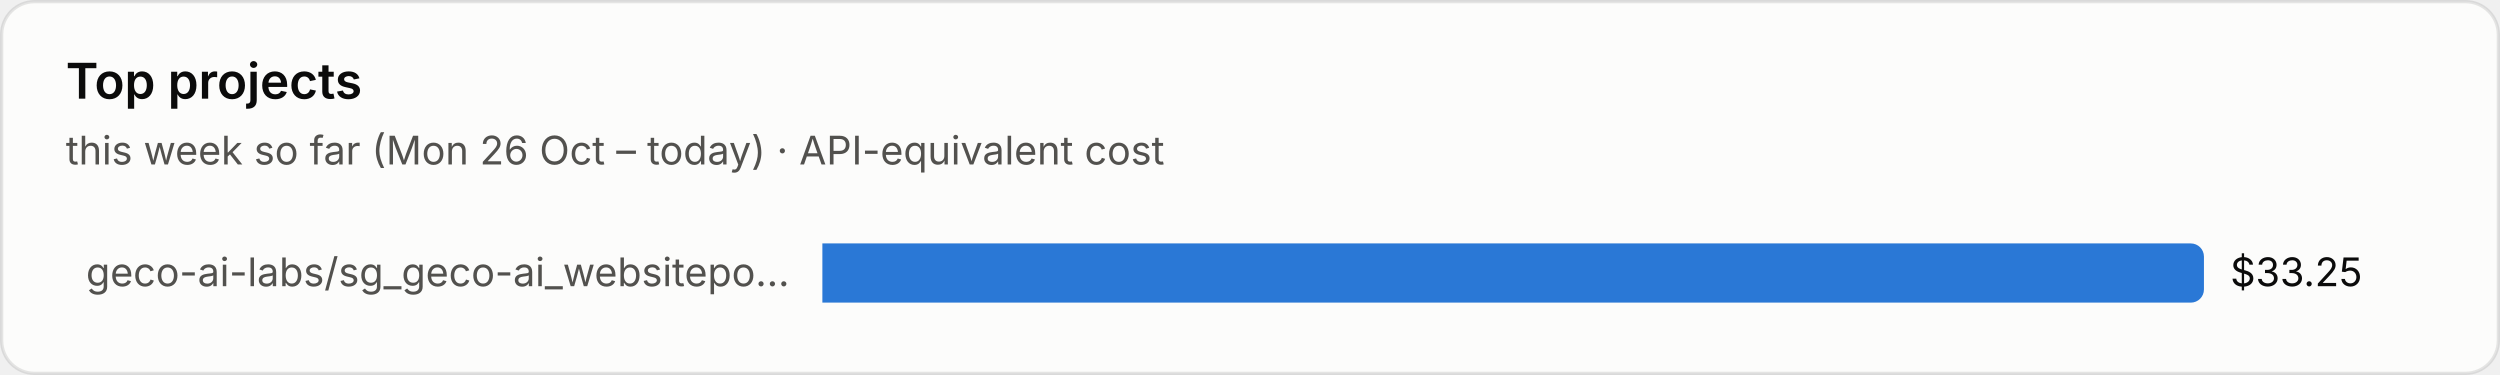
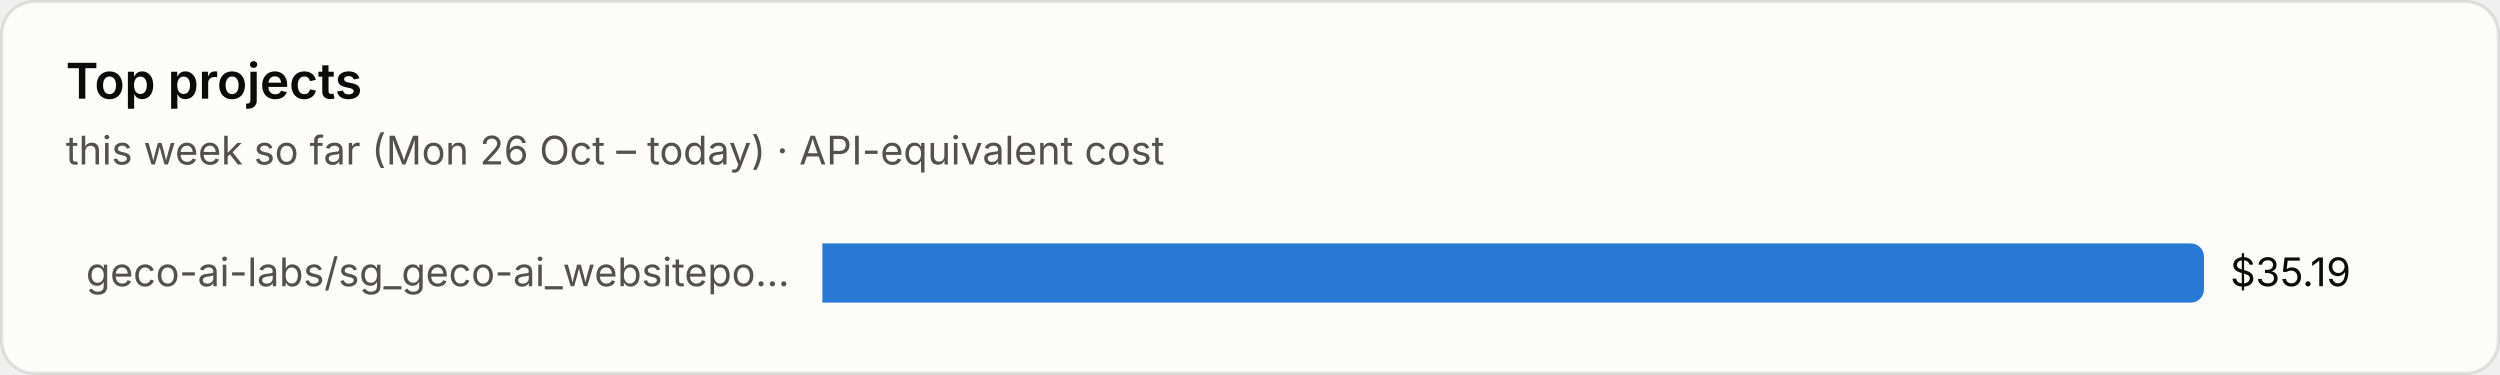
<svg xmlns="http://www.w3.org/2000/svg" viewBox="0 0 760 114" width="760" height="114" role="img" aria-label="Top projects">
  <style>text{font-family:system-ui,-apple-system,"Segoe UI",sans-serif;font-variant-numeric:tabular-nums}.bg{fill:#fcfcfb;stroke:rgba(11,11,11,.10)}.tp{fill:#0b0b0b}.ts{fill:#52514e}.tm{fill:#898781}.grid{stroke:#e1e0d9;stroke-width:1}.base{stroke:#c3c2b7;stroke-width:1}.so{fill:#b5b3ad}.lo{stroke:#b5b3ad}.qe{fill:#f0efec}.ring{stroke:#fcfcfb}.area{fill-opacity:.1}.s0{fill:#2a78d6}.l0{stroke:#2a78d6}.s1{fill:#eb6834}.l1{stroke:#eb6834}.s2{fill:#1baf7a}.l2{stroke:#1baf7a}.s3{fill:#eda100}.l3{stroke:#eda100}.s4{fill:#e87ba4}.l4{stroke:#e87ba4}.s5{fill:#008300}.l5{stroke:#008300}.s6{fill:#4a3aa7}.l6{stroke:#4a3aa7}.s7{fill:#e34948}.l7{stroke:#e34948}.q0{fill:#cde2fb}.q1{fill:#9ec5f4}.q2{fill:#6da7ec}.q3{fill:#3987e5}.q4{fill:#256abf}.q5{fill:#184f95}.q6{fill:#0d366b}.r0{fill:#f8d4d4}.r1{fill:#ec8f8f}.r2{fill:#c42f2f}.a0{fill:#fbe3e3}.a1{fill:#f5b8b8}.a2{fill:#ec8f8f}.a3{fill:#d65252}.a4{fill:#a82525}.tq0{fill:#0b0b0b}.tq1{fill:#0b0b0b}.tq2{fill:#0b0b0b}.tq3{fill:#ffffff}.tq4{fill:#ffffff}.tq5{fill:#ffffff}.tq6{fill:#ffffff}.tr0{fill:#0b0b0b}.tr1{fill:#0b0b0b}.tr2{fill:#ffffff}.ta0{fill:#0b0b0b}.ta1{fill:#0b0b0b}.ta2{fill:#0b0b0b}.ta3{fill:#ffffff}.ta4{fill:#ffffff}.tw{fill:#ffffff}@media (prefers-color-scheme:dark){.bg{fill:#1a1a19;stroke:rgba(255,255,255,.10)}.tp{fill:#fff}.ts{fill:#c3c2b7}.tm{fill:#898781}.grid{stroke:#2c2c2a}.base{stroke:#383835}.so{fill:#5c5b57}.lo{stroke:#5c5b57}.qe{fill:#262624}.ring{stroke:#1a1a19}.s0{fill:#3987e5}.l0{stroke:#3987e5}.s1{fill:#d95926}.l1{stroke:#d95926}.s2{fill:#199e70}.l2{stroke:#199e70}.s3{fill:#c98500}.l3{stroke:#c98500}.s4{fill:#d55181}.l4{stroke:#d55181}.s5{fill:#008300}.l5{stroke:#008300}.s6{fill:#9085e9}.l6{stroke:#9085e9}.s7{fill:#e66767}.l7{stroke:#e66767}.q0{fill:#16263a}.q1{fill:#123a66}.q2{fill:#184f95}.q3{fill:#256abf}.q4{fill:#3987e5}.q5{fill:#6da7ec}.q6{fill:#b7d3f6}.r0{fill:#4a2023}.r1{fill:#8c2c2f}.r2{fill:#e25555}.a0{fill:#3a1a1c}.a1{fill:#5e2427}.a2{fill:#8c2c2f}.a3{fill:#c43c3f}.a4{fill:#f07070}.tq0{fill:#ffffff}.tq1{fill:#ffffff}.tq2{fill:#ffffff}.tq3{fill:#ffffff}.tq4{fill:#ffffff}.tq5{fill:#0b0b0b}.tq6{fill:#0b0b0b}.tr0{fill:#ffffff}.tr1{fill:#ffffff}.tr2{fill:#ffffff}.ta0{fill:#ffffff}.ta1{fill:#ffffff}.ta2{fill:#ffffff}.ta3{fill:#ffffff}.ta4{fill:#0b0b0b}.tw{fill:#ffffff}}</style>
  <rect class="bg" x=".5" y=".5" width="759" height="113" rx="10" />
  <text class="tp" x="20" y="30" font-size="15" font-weight="600">Top projects</text>
  <text class="ts" x="20" y="50" font-size="12">this week so far (Mon 26 Oct – today) · API-equivalent cost</text>
  <text class="ts" x="240" y="87.0" font-size="12" text-anchor="end">geco-ai-labs/sg_geco-ai_websitepo…</text>
  <path class="s0" d="M250 74h416.0a4 4 0 0 1 4 4v10a4 4 0 0 1-4 4h-416.0z" />
-   <text class="tp" x="678.0" y="87.0" font-size="12">$33.25</text>
+   <text class="tp" x="678.0" y="87.0" font-size="12">$35.19</text>
</svg>
